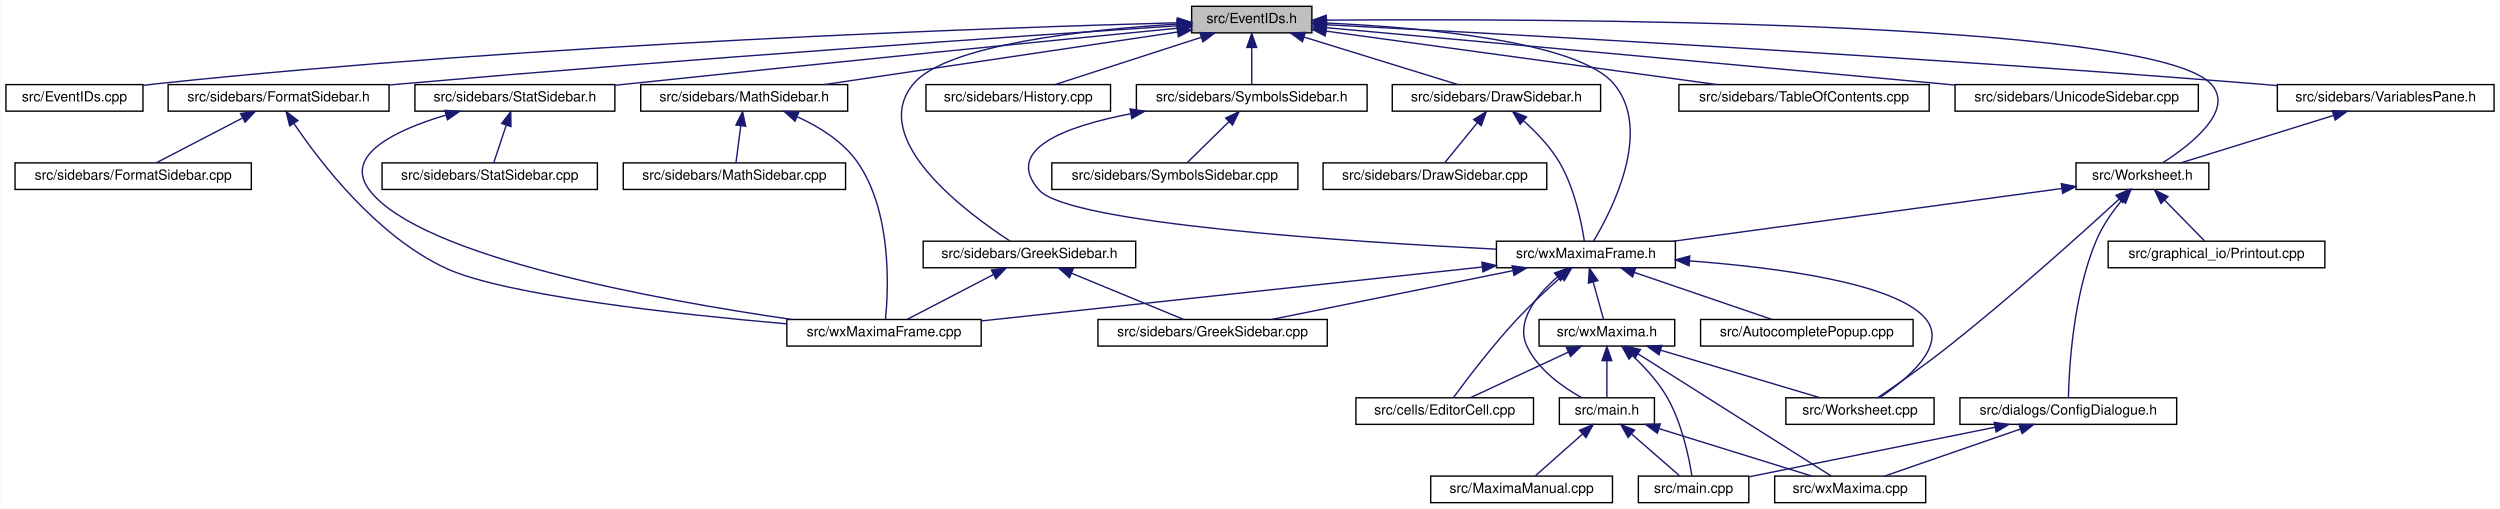
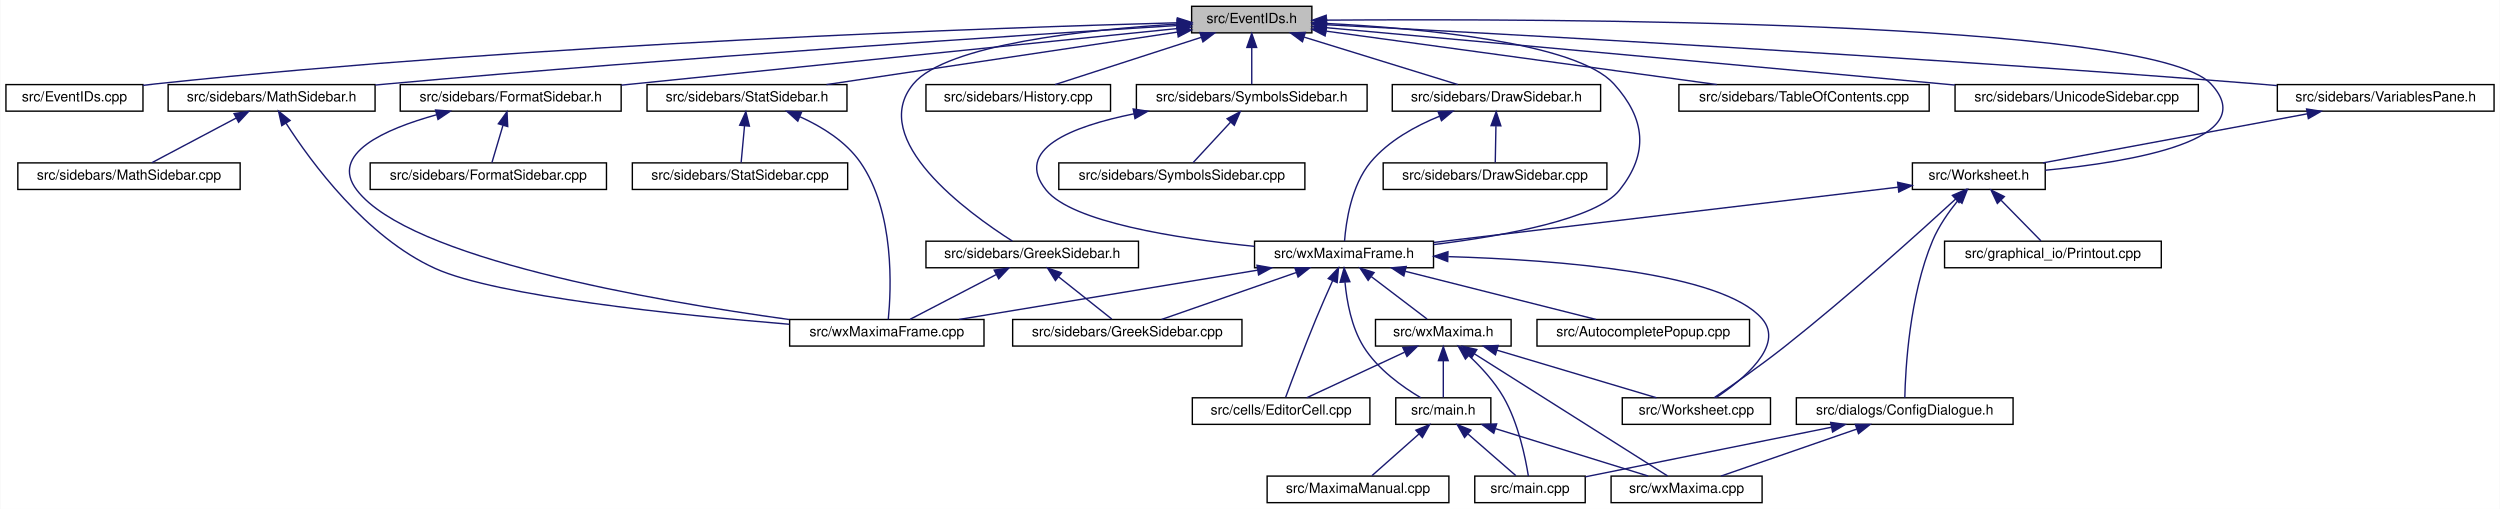
<svg xmlns="http://www.w3.org/2000/svg" xmlns:xlink="http://www.w3.org/1999/xlink" width="1788pt" height="364pt" viewBox="0.00 0.00 1787.50 364.00">
  <g id="graph0" class="graph" transform="scale(1 1) rotate(0) translate(4 360)">
    <polygon fill="white" stroke="transparent" points="-4,4 -4,-360 1783.5,-360 1783.5,4 -4,4" />
    <g id="node1" class="node">
      <g id="a_node1">
        <a xlink:title="This file declares the class EventIDs that contains unique IDs for many events wxMaxima needs.">
          <polygon fill="#bfbfbf" stroke="black" points="848,-336.5 848,-355.5 934,-355.5 934,-336.5 848,-336.5" />
          <text text-anchor="middle" x="891" y="-343.5" font-family="Helvetica,sans-Serif" font-size="10.00">src/EventIDs.h</text>
        </a>
      </g>
    </g>
    <g id="node2" class="node">
      <g id="a_node2">
        <a xlink:href="EventIDs_8cpp.html" target="_top" xlink:title="This file defines the class EventIDs that contains unique IDs for many events wxMaxima needs.">
          <polygon fill="white" stroke="black" points="0,-280.5 0,-299.5 98,-299.5 98,-280.5 0,-280.5" />
          <text text-anchor="middle" x="49" y="-287.5" font-family="Helvetica,sans-Serif" font-size="10.00">src/EventIDs.cpp</text>
        </a>
      </g>
    </g>
    <g id="edge1" class="edge">
      <path fill="none" stroke="midnightblue" d="M837.75,-343.72C710.9,-340.28 380.96,-329.05 107,-300 104.06,-299.69 101.04,-299.33 98,-298.94" />
      <polygon fill="midnightblue" stroke="midnightblue" points="837.87,-347.22 847.96,-343.99 838.06,-340.22 837.87,-347.22" />
    </g>
    <g id="node3" class="node">
      <g id="a_node3">
-         <a xlink:href="FormatSidebar_8h.html" target="_top" xlink:title="This file declares the class StatSidebar, that provides some statistics buttons.">
-           <polygon fill="white" stroke="black" points="116,-280.5 116,-299.5 274,-299.5 274,-280.5 116,-280.5" />
-           <text text-anchor="middle" x="195" y="-287.5" font-family="Helvetica,sans-Serif" font-size="10.00">src/sidebars/FormatSidebar.h</text>
-         </a>
-       </g>
-     </g>
-     <g id="edge2" class="edge">
-       <path fill="none" stroke="midnightblue" d="M837.74,-341.56C731.94,-334.62 487.84,-318.05 283,-300 280.09,-299.74 277.13,-299.48 274.14,-299.2" />
-       <polygon fill="midnightblue" stroke="midnightblue" points="837.63,-345.06 847.84,-342.22 838.09,-338.08 837.63,-345.06" />
-     </g>
-     <g id="node6" class="node">
-       <g id="a_node6">
        <a xlink:href="DrawSidebar_8h.html" target="_top" xlink:title="This file declares the class StatSidebar, that provides some statistics buttons.">
          <polygon fill="white" stroke="black" points="991.5,-280.5 991.5,-299.5 1140.5,-299.5 1140.5,-280.5 991.5,-280.5" />
          <text text-anchor="middle" x="1066" y="-287.5" font-family="Helvetica,sans-Serif" font-size="10.00">src/sidebars/DrawSidebar.h</text>
        </a>
      </g>
    </g>
-     <g id="edge5" class="edge">
+     <g id="edge2" class="edge">
      <path fill="none" stroke="midnightblue" d="M928.47,-333.44C961.47,-323.26 1008.76,-308.66 1038.4,-299.52" />
      <polygon fill="midnightblue" stroke="midnightblue" points="927.25,-330.15 918.73,-336.44 929.32,-336.84 927.25,-330.15" />
    </g>
-     <g id="node8" class="node">
-       <g id="a_node8">
+     <g id="node5" class="node">
+       <g id="a_node5">
        <a xlink:href="wxMaximaFrame_8h.html" target="_top" xlink:title="This file declares the class wxMaximaFrame.">
-           <polygon fill="white" stroke="black" points="1066,-168.5 1066,-187.5 1194,-187.5 1194,-168.5 1066,-168.5" />
-           <text text-anchor="middle" x="1130" y="-175.5" font-family="Helvetica,sans-Serif" font-size="10.00">src/wxMaximaFrame.h</text>
+           <polygon fill="white" stroke="black" points="893,-168.5 893,-187.5 1021,-187.5 1021,-168.5 893,-168.5" />
+           <text text-anchor="middle" x="957" y="-175.5" font-family="Helvetica,sans-Serif" font-size="10.00">src/wxMaximaFrame.h</text>
        </a>
      </g>
    </g>
    <g id="edge47" class="edge">
-       <path fill="none" stroke="midnightblue" d="M944.36,-343.53C1012.38,-340.4 1124.26,-330.6 1150,-300 1178.1,-266.6 1148.37,-209.1 1135.41,-187.52" />
-       <polygon fill="midnightblue" stroke="midnightblue" points="944.09,-340.04 934.25,-343.96 944.39,-347.03 944.09,-340.04" />
+       <path fill="none" stroke="midnightblue" d="M944.32,-343.23C1012,-339.78 1123.22,-329.63 1150,-300 1172.68,-274.91 1175.09,-250.45 1154,-224 1137.51,-203.32 1072.13,-191.39 1021.16,-185.08" />
+       <polygon fill="midnightblue" stroke="midnightblue" points="944.08,-339.74 934.26,-343.71 944.41,-346.73 944.08,-339.74" />
+     </g>
+     <g id="node16" class="node">
+       <g id="a_node16">
+         <a xlink:href="FormatSidebar_8h.html" target="_top" xlink:title="This file declares the class StatSidebar, that provides some statistics buttons.">
+           <polygon fill="white" stroke="black" points="282,-280.5 282,-299.5 440,-299.5 440,-280.5 282,-280.5" />
+           <text text-anchor="middle" x="361" y="-287.5" font-family="Helvetica,sans-Serif" font-size="10.00">src/sidebars/FormatSidebar.h</text>
+         </a>
+       </g>
+     </g>
+     <g id="edge20" class="edge">
+       <path fill="none" stroke="midnightblue" d="M837.76,-339.59C754.72,-331.14 589.33,-314.32 449,-300 446.1,-299.7 443.14,-299.4 440.15,-299.1" />
+       <polygon fill="midnightblue" stroke="midnightblue" points="837.41,-343.07 847.71,-340.6 838.12,-336.11 837.41,-343.07" />
    </g>
    <g id="node18" class="node">
      <g id="a_node18">
        <a xlink:href="GreekSidebar_8h.html" target="_top" xlink:title="This file declares the class wxMaximaFrame.">
-           <polygon fill="white" stroke="black" points="656,-168.5 656,-187.5 808,-187.5 808,-168.5 656,-168.5" />
-           <text text-anchor="middle" x="732" y="-175.5" font-family="Helvetica,sans-Serif" font-size="10.00">src/sidebars/GreekSidebar.h</text>
+           <polygon fill="white" stroke="black" points="658,-168.5 658,-187.5 810,-187.5 810,-168.5 658,-168.5" />
+           <text text-anchor="middle" x="734" y="-175.5" font-family="Helvetica,sans-Serif" font-size="10.00">src/sidebars/GreekSidebar.h</text>
        </a>
      </g>
    </g>
    <g id="edge23" class="edge">
-       <path fill="none" stroke="midnightblue" d="M837.44,-342.77C773.58,-338.85 672.48,-328.25 649,-300 616.11,-260.43 686.8,-207.97 718.09,-187.6" />
+       <path fill="none" stroke="midnightblue" d="M837.44,-342.77C773.58,-338.85 672.48,-328.25 649,-300 615.85,-260.12 687.94,-207.84 719.82,-187.56" />
      <polygon fill="midnightblue" stroke="midnightblue" points="837.56,-346.28 847.74,-343.36 837.96,-339.29 837.56,-346.28" />
    </g>
    <g id="node19" class="node">
      <g id="a_node19">
        <a xlink:href="History_8cpp.html" target="_top" xlink:title="This file defines the class History.">
          <polygon fill="white" stroke="black" points="658,-280.5 658,-299.5 790,-299.5 790,-280.5 658,-280.5" />
          <text text-anchor="middle" x="724" y="-287.5" font-family="Helvetica,sans-Serif" font-size="10.00">src/sidebars/History.cpp</text>
        </a>
      </g>
    </g>
    <g id="edge26" class="edge">
      <path fill="none" stroke="midnightblue" d="M854.83,-333.3C823.36,-323.13 778.51,-308.62 750.34,-299.52" />
      <polygon fill="midnightblue" stroke="midnightblue" points="853.95,-336.7 864.54,-336.44 856.1,-330.04 853.95,-336.7" />
    </g>
    <g id="node20" class="node">
      <g id="a_node20">
-         <a xlink:href="StatSidebar_8h.html" target="_top" xlink:title="This file declares the class StatSidebar, that provides some statistics buttons.">
-           <polygon fill="white" stroke="black" points="292.5,-280.5 292.5,-299.5 435.5,-299.5 435.5,-280.5 292.5,-280.5" />
-           <text text-anchor="middle" x="364" y="-287.5" font-family="Helvetica,sans-Serif" font-size="10.00">src/sidebars/StatSidebar.h</text>
+         <a xlink:href="MathSidebar_8h.html" target="_top" xlink:title="This file declares the class wxMaximaFrame.">
+           <polygon fill="white" stroke="black" points="116,-280.5 116,-299.5 264,-299.5 264,-280.5 116,-280.5" />
+           <text text-anchor="middle" x="190" y="-287.5" font-family="Helvetica,sans-Serif" font-size="10.00">src/sidebars/MathSidebar.h</text>
        </a>
      </g>
    </g>
    <g id="edge27" class="edge">
-       <path fill="none" stroke="midnightblue" d="M837.92,-339.82C754.32,-331.62 586.9,-315.04 445,-300 441.9,-299.67 438.74,-299.33 435.55,-298.99" />
-       <polygon fill="midnightblue" stroke="midnightblue" points="837.64,-343.31 847.93,-340.8 838.32,-336.34 837.64,-343.31" />
+       <path fill="none" stroke="midnightblue" d="M837.65,-341.75C730.53,-335.09 481.66,-318.9 273,-300 270.11,-299.74 267.17,-299.46 264.2,-299.18" />
+       <polygon fill="midnightblue" stroke="midnightblue" points="837.68,-345.26 847.88,-342.39 838.11,-338.27 837.68,-345.26" />
    </g>
    <g id="node22" class="node">
      <g id="a_node22">
-         <a xlink:href="MathSidebar_8h.html" target="_top" xlink:title="This file declares the class wxMaximaFrame.">
-           <polygon fill="white" stroke="black" points="454,-280.5 454,-299.5 602,-299.5 602,-280.5 454,-280.5" />
-           <text text-anchor="middle" x="528" y="-287.5" font-family="Helvetica,sans-Serif" font-size="10.00">src/sidebars/MathSidebar.h</text>
+         <a xlink:href="StatSidebar_8h.html" target="_top" xlink:title="This file declares the class StatSidebar, that provides some statistics buttons.">
+           <polygon fill="white" stroke="black" points="458.5,-280.5 458.5,-299.5 601.5,-299.5 601.5,-280.5 458.5,-280.5" />
+           <text text-anchor="middle" x="530" y="-287.5" font-family="Helvetica,sans-Serif" font-size="10.00">src/sidebars/StatSidebar.h</text>
        </a>
      </g>
    </g>
    <g id="edge30" class="edge">
-       <path fill="none" stroke="midnightblue" d="M837.95,-337.11C770.56,-327.08 654.7,-309.85 585.33,-299.53" />
-       <polygon fill="midnightblue" stroke="midnightblue" points="837.53,-340.58 847.93,-338.59 838.56,-333.66 837.53,-340.58" />
+       <path fill="none" stroke="midnightblue" d="M837.87,-337.05C770.75,-327.01 655.73,-309.81 586.89,-299.51" />
+       <polygon fill="midnightblue" stroke="midnightblue" points="837.41,-340.52 847.81,-338.54 838.44,-333.6 837.41,-340.52" />
    </g>
    <g id="node24" class="node">
      <g id="a_node24">
        <a xlink:href="SymbolsSidebar_8h.html" target="_top" xlink:title="This file declares the class wxMaximaFrame.">
          <polygon fill="white" stroke="black" points="808.5,-280.5 808.5,-299.5 973.5,-299.5 973.5,-280.5 808.5,-280.5" />
          <text text-anchor="middle" x="891" y="-287.5" font-family="Helvetica,sans-Serif" font-size="10.00">src/sidebars/SymbolsSidebar.h</text>
        </a>
      </g>
    </g>
    <g id="edge33" class="edge">
      <path fill="none" stroke="midnightblue" d="M891,-325.8C891,-316.91 891,-306.78 891,-299.75" />
      <polygon fill="midnightblue" stroke="midnightblue" points="887.5,-326.08 891,-336.08 894.5,-326.08 887.5,-326.08" />
    </g>
    <g id="node26" class="node">
      <g id="a_node26">
        <a xlink:href="TableOfContents_8cpp.html" target="_top" xlink:title="This file defines the class Structure.">
          <polygon fill="white" stroke="black" points="1196.5,-280.5 1196.5,-299.5 1375.5,-299.5 1375.5,-280.5 1196.5,-280.5" />
          <text text-anchor="middle" x="1286" y="-287.5" font-family="Helvetica,sans-Serif" font-size="10.00">src/sidebars/TableOfContents.cpp</text>
        </a>
      </g>
    </g>
    <g id="edge36" class="edge">
      <path fill="none" stroke="midnightblue" d="M944.31,-337.71C1016.89,-327.79 1146.58,-310.06 1223.61,-299.53" />
      <polygon fill="midnightblue" stroke="midnightblue" points="943.46,-334.3 934.02,-339.12 944.41,-341.23 943.46,-334.3" />
    </g>
    <g id="node27" class="node">
      <g id="a_node27">
        <a xlink:href="UnicodeSidebar_8cpp.html" target="_top" xlink:title="This file defines the class UnicodeSidebar.">
          <polygon fill="white" stroke="black" points="1394,-280.5 1394,-299.5 1568,-299.5 1568,-280.5 1394,-280.5" />
          <text text-anchor="middle" x="1481" y="-287.5" font-family="Helvetica,sans-Serif" font-size="10.00">src/sidebars/UnicodeSidebar.cpp</text>
        </a>
      </g>
    </g>
    <g id="edge37" class="edge">
      <path fill="none" stroke="midnightblue" d="M944.31,-340.19C1034.88,-332.01 1224.61,-314.82 1385,-300 1387.92,-299.73 1390.88,-299.46 1393.88,-299.18" />
      <polygon fill="midnightblue" stroke="midnightblue" points="943.93,-336.71 934.29,-341.1 944.56,-343.68 943.93,-336.71" />
    </g>
    <g id="node28" class="node">
      <g id="a_node28">
        <a xlink:href="VariablesPane_8h.html" target="_top" xlink:title="The file that contains the &quot;variables&quot; sidepane.">
          <polygon fill="white" stroke="black" points="1624.5,-280.5 1624.5,-299.5 1779.5,-299.5 1779.5,-280.5 1624.5,-280.5" />
          <text text-anchor="middle" x="1702" y="-287.5" font-family="Helvetica,sans-Serif" font-size="10.00">src/sidebars/VariablesPane.h</text>
        </a>
      </g>
    </g>
    <g id="edge38" class="edge">
      <path fill="none" stroke="midnightblue" d="M944.74,-342.28C1064.35,-336.09 1361.61,-319.92 1610,-300 1614.64,-299.63 1619.41,-299.22 1624.22,-298.8" />
      <polygon fill="midnightblue" stroke="midnightblue" points="944.2,-338.8 934.4,-342.81 944.56,-345.79 944.2,-338.8" />
    </g>
    <g id="node29" class="node">
      <g id="a_node29">
        <a xlink:href="Worksheet_8h.html" target="_top" xlink:title="This file defines the class Worksheet.">
-           <polygon fill="white" stroke="black" points="1480.5,-224.5 1480.5,-243.5 1575.5,-243.5 1575.5,-224.5 1480.5,-224.5" />
-           <text text-anchor="middle" x="1528" y="-231.5" font-family="Helvetica,sans-Serif" font-size="10.00">src/Worksheet.h</text>
+           <polygon fill="white" stroke="black" points="1363.5,-224.5 1363.5,-243.5 1458.5,-243.5 1458.5,-224.5 1363.5,-224.5" />
+           <text text-anchor="middle" x="1411" y="-231.5" font-family="Helvetica,sans-Serif" font-size="10.00">src/Worksheet.h</text>
        </a>
      </g>
    </g>
    <g id="edge46" class="edge">
-       <path fill="none" stroke="midnightblue" d="M944.42,-345.59C1098.27,-346.72 1534.08,-345.83 1577,-300 1594.49,-281.33 1562.75,-256.57 1542.66,-243.66" />
+       <path fill="none" stroke="midnightblue" d="M944.42,-345.59C1098.27,-346.72 1534.08,-345.83 1577,-300 1614.61,-259.85 1519.96,-244.12 1458.59,-238.25" />
      <polygon fill="midnightblue" stroke="midnightblue" points="944.3,-342.09 934.27,-345.51 944.25,-349.09 944.3,-342.09" />
    </g>
    <g id="node4" class="node">
      <g id="a_node4">
-         <a xlink:href="FormatSidebar_8cpp.html" target="_top" xlink:title="This file defines the class FormatSidebar.">
-           <polygon fill="white" stroke="black" points="6.5,-224.5 6.5,-243.5 175.5,-243.5 175.5,-224.5 6.5,-224.5" />
-           <text text-anchor="middle" x="91" y="-231.5" font-family="Helvetica,sans-Serif" font-size="10.00">src/sidebars/FormatSidebar.cpp</text>
+         <a xlink:href="DrawSidebar_8cpp.html" target="_top" xlink:title="This file defines the class StatSidebar.">
+           <polygon fill="white" stroke="black" points="985,-224.5 985,-243.5 1145,-243.5 1145,-224.5 985,-224.5" />
+           <text text-anchor="middle" x="1065" y="-231.5" font-family="Helvetica,sans-Serif" font-size="10.00">src/sidebars/DrawSidebar.cpp</text>
        </a>
      </g>
    </g>
    <g id="edge3" class="edge">
-       <path fill="none" stroke="midnightblue" d="M169.17,-275.59C149.94,-265.61 124.26,-252.27 107.67,-243.65" />
-       <polygon fill="midnightblue" stroke="midnightblue" points="167.8,-278.82 178.29,-280.32 171.03,-272.61 167.8,-278.82" />
-     </g>
-     <g id="node5" class="node">
-       <g id="a_node5">
-         <a xlink:href="wxMaximaFrame_8cpp.html" target="_top" xlink:title="This file defines the class wxMaximaFrame.">
-           <polygon fill="white" stroke="black" points="558.5,-112.5 558.5,-131.5 697.5,-131.5 697.5,-112.5 558.5,-112.5" />
-           <text text-anchor="middle" x="628" y="-119.5" font-family="Helvetica,sans-Serif" font-size="10.00">src/wxMaximaFrame.cpp</text>
-         </a>
-       </g>
+       <path fill="none" stroke="midnightblue" d="M1065.64,-269.8C1065.48,-260.91 1065.29,-250.78 1065.16,-243.75" />
+       <polygon fill="midnightblue" stroke="midnightblue" points="1062.15,-270.15 1065.83,-280.08 1069.15,-270.02 1062.15,-270.15" />
    </g>
    <g id="edge4" class="edge">
-       <path fill="none" stroke="midnightblue" d="M206.04,-271.59C224.67,-243.96 265.22,-190.88 315,-168 357.09,-148.66 479.69,-135.26 558.38,-128.38" />
-       <polygon fill="midnightblue" stroke="midnightblue" points="202.95,-269.93 200.39,-280.21 208.8,-273.77 202.95,-269.93" />
+       <path fill="none" stroke="midnightblue" d="M1025.39,-276.92C1007.98,-269.86 988.75,-259.27 976,-244 962.13,-227.4 958.38,-201.08 957.37,-187.59" />
+       <polygon fill="midnightblue" stroke="midnightblue" points="1024.23,-280.22 1034.82,-280.48 1026.7,-273.67 1024.23,-280.22" />
+     </g>
+     <g id="node6" class="node">
+       <g id="a_node6">
+         <a xlink:href="AutocompletePopup_8cpp.html" target="_top" xlink:title="This file defines the class AutocompletePopup.">
+           <polygon fill="white" stroke="black" points="1095,-112.5 1095,-131.5 1247,-131.5 1247,-112.5 1095,-112.5" />
+           <text text-anchor="middle" x="1171" y="-119.5" font-family="Helvetica,sans-Serif" font-size="10.00">src/AutocompletePopup.cpp</text>
+         </a>
+       </g>
+     </g>
+     <g id="edge5" class="edge">
+       <path fill="none" stroke="midnightblue" d="M1000.76,-165.96C1041.17,-155.76 1100.37,-140.82 1137.25,-131.52" />
+       <polygon fill="midnightblue" stroke="midnightblue" points="999.75,-162.6 990.91,-168.44 1001.46,-169.39 999.75,-162.6" />
    </g>
    <g id="node7" class="node">
      <g id="a_node7">
-         <a xlink:href="DrawSidebar_8cpp.html" target="_top" xlink:title="This file defines the class StatSidebar.">
-           <polygon fill="white" stroke="black" points="942,-224.5 942,-243.5 1102,-243.5 1102,-224.5 942,-224.5" />
-           <text text-anchor="middle" x="1022" y="-231.5" font-family="Helvetica,sans-Serif" font-size="10.00">src/sidebars/DrawSidebar.cpp</text>
+         <a xlink:href="EditorCell_8cpp.html" target="_top" xlink:title="This file defines the class EditorCell.">
+           <polygon fill="white" stroke="black" points="848.5,-56.5 848.5,-75.5 975.5,-75.5 975.5,-56.5 848.5,-56.5" />
+           <text text-anchor="middle" x="912" y="-63.5" font-family="Helvetica,sans-Serif" font-size="10.00">src/cells/EditorCell.cpp</text>
        </a>
      </g>
    </g>
    <g id="edge6" class="edge">
-       <path fill="none" stroke="midnightblue" d="M1052.27,-272.14C1044.6,-262.74 1035.37,-251.4 1029.13,-243.75" />
-       <polygon fill="midnightblue" stroke="midnightblue" points="1049.7,-274.54 1058.73,-280.08 1055.13,-270.12 1049.7,-274.54" />
+       <path fill="none" stroke="midnightblue" d="M948.8,-159.11C945.1,-150.9 940.73,-141 937,-132 928.76,-112.12 919.89,-88.46 915.25,-75.89" />
+       <polygon fill="midnightblue" stroke="midnightblue" points="945.71,-160.77 953.03,-168.43 952.08,-157.88 945.71,-160.77" />
+     </g>
+     <g id="node8" class="node">
+       <g id="a_node8">
+         <a xlink:href="main_8h.html" target="_top" xlink:title="This file declares the class wxMaxima that contains most of the program's logic.">
+           <polygon fill="white" stroke="black" points="994,-56.5 994,-75.5 1062,-75.5 1062,-56.5 994,-56.5" />
+           <text text-anchor="middle" x="1028" y="-63.5" font-family="Helvetica,sans-Serif" font-size="10.00">src/main.h</text>
+         </a>
+       </g>
    </g>
    <g id="edge7" class="edge">
-       <path fill="none" stroke="midnightblue" d="M1085.36,-273.63C1094.29,-265.64 1104.36,-255.21 1111,-244 1121.91,-225.59 1126.91,-200.5 1128.89,-187.54" />
-       <polygon fill="midnightblue" stroke="midnightblue" points="1082.95,-271.08 1077.61,-280.23 1087.49,-276.41 1082.95,-271.08" />
-     </g>
-     <g id="edge22" class="edge">
-       <path fill="none" stroke="midnightblue" d="M1055.94,-169.03C959.47,-158.66 792.04,-140.65 697.75,-130.5" />
-       <polygon fill="midnightblue" stroke="midnightblue" points="1055.59,-172.52 1065.91,-170.11 1056.34,-165.56 1055.59,-172.52" />
+       <path fill="none" stroke="midnightblue" d="M957.69,-158.14C958.96,-144.44 962.32,-125.93 971,-112 981,-95.95 998.85,-83.26 1011.92,-75.5" />
+       <polygon fill="midnightblue" stroke="midnightblue" points="954.19,-158.11 957.05,-168.32 961.17,-158.56 954.19,-158.11" />
+     </g>
+     <g id="node12" class="node">
+       <g id="a_node12">
+         <a xlink:href="GreekSidebar_8cpp.html" target="_top" xlink:title="This file defines the class GreekSidebar.">
+           <polygon fill="white" stroke="black" points="720,-112.5 720,-131.5 884,-131.5 884,-112.5 720,-112.5" />
+           <text text-anchor="middle" x="802" y="-119.5" font-family="Helvetica,sans-Serif" font-size="10.00">src/sidebars/GreekSidebar.cpp</text>
+         </a>
+       </g>
+     </g>
+     <g id="edge11" class="edge">
+       <path fill="none" stroke="midnightblue" d="M922.67,-165.04C893.5,-154.88 852.36,-140.55 826.45,-131.52" />
+       <polygon fill="midnightblue" stroke="midnightblue" points="921.84,-168.46 932.44,-168.44 924.15,-161.85 921.84,-168.46" />
+     </g>
+     <g id="node13" class="node">
+       <g id="a_node13">
+         <a xlink:href="wxMaxima_8h.html" target="_top" xlink:title="This file declares the class wxMaxima that contains most of the program's logic.">
+           <polygon fill="white" stroke="black" points="979.5,-112.5 979.5,-131.5 1076.5,-131.5 1076.5,-112.5 979.5,-112.5" />
+           <text text-anchor="middle" x="1028" y="-119.5" font-family="Helvetica,sans-Serif" font-size="10.00">src/wxMaxima.h</text>
+         </a>
+       </g>
+     </g>
+     <g id="edge12" class="edge">
+       <path fill="none" stroke="midnightblue" d="M976.59,-162.1C989.37,-152.38 1005.61,-140.03 1016.39,-131.83" />
+       <polygon fill="midnightblue" stroke="midnightblue" points="974.25,-159.48 968.41,-168.32 978.49,-165.06 974.25,-159.48" />
+     </g>
+     <g id="node14" class="node">
+       <g id="a_node14">
+         <a xlink:href="Worksheet_8cpp.html" target="_top" xlink:title="This file defines the class Worksheet.">
+           <polygon fill="white" stroke="black" points="1156,-56.5 1156,-75.5 1262,-75.5 1262,-56.5 1156,-56.5" />
+           <text text-anchor="middle" x="1209" y="-63.5" font-family="Helvetica,sans-Serif" font-size="10.00">src/Worksheet.cpp</text>
+         </a>
+       </g>
+     </g>
+     <g id="edge19" class="edge">
+       <path fill="none" stroke="midnightblue" d="M1031.62,-176.46C1110.57,-174.12 1227.61,-164.98 1256,-132 1272.44,-112.9 1242.14,-88.31 1222.97,-75.55" />
+       <polygon fill="midnightblue" stroke="midnightblue" points="1031.13,-172.97 1021.23,-176.74 1031.32,-179.97 1031.13,-172.97" />
+     </g>
+     <g id="node15" class="node">
+       <g id="a_node15">
+         <a xlink:href="wxMaximaFrame_8cpp.html" target="_top" xlink:title="This file defines the class wxMaximaFrame.">
+           <polygon fill="white" stroke="black" points="560.5,-112.5 560.5,-131.5 699.5,-131.5 699.5,-112.5 560.5,-112.5" />
+           <text text-anchor="middle" x="630" y="-119.5" font-family="Helvetica,sans-Serif" font-size="10.00">src/wxMaximaFrame.cpp</text>
+         </a>
+       </g>
+     </g>
+     <g id="edge18" class="edge">
+       <path fill="none" stroke="midnightblue" d="M895.18,-166.79C833.39,-156.59 739.47,-141.08 681.57,-131.52" />
+       <polygon fill="midnightblue" stroke="midnightblue" points="894.75,-170.27 905.19,-168.44 895.89,-163.36 894.75,-170.27" />
    </g>
    <g id="node9" class="node">
      <g id="a_node9">
-         <a xlink:href="AutocompletePopup_8cpp.html" target="_top" xlink:title="This file defines the class AutocompletePopup.">
-           <polygon fill="white" stroke="black" points="1212,-112.5 1212,-131.5 1364,-131.5 1364,-112.5 1212,-112.5" />
-           <text text-anchor="middle" x="1288" y="-119.5" font-family="Helvetica,sans-Serif" font-size="10.00">src/AutocompletePopup.cpp</text>
+         <a xlink:href="main_8cpp.html" target="_top" xlink:title="The file that defines the starting point of the program.">
+           <polygon fill="white" stroke="black" points="1050.5,-0.5 1050.5,-19.5 1129.5,-19.5 1129.5,-0.5 1050.5,-0.5" />
+           <text text-anchor="middle" x="1090" y="-7.5" font-family="Helvetica,sans-Serif" font-size="10.00">src/main.cpp</text>
        </a>
      </g>
    </g>
    <g id="edge8" class="edge">
-       <path fill="none" stroke="midnightblue" d="M1164.61,-165.17C1194.36,-155 1236.55,-140.59 1263.08,-131.52" />
-       <polygon fill="midnightblue" stroke="midnightblue" points="1163.37,-161.9 1155.04,-168.44 1165.63,-168.52 1163.37,-161.9" />
+       <path fill="none" stroke="midnightblue" d="M1045.75,-49.54C1056.81,-39.91 1070.63,-27.87 1079.86,-19.83" />
+       <polygon fill="midnightblue" stroke="midnightblue" points="1043.2,-47.12 1037.96,-56.32 1047.8,-52.4 1043.2,-47.12" />
    </g>
    <g id="node10" class="node">
      <g id="a_node10">
-         <a xlink:href="EditorCell_8cpp.html" target="_top" xlink:title="This file defines the class EditorCell.">
-           <polygon fill="white" stroke="black" points="965.5,-56.5 965.5,-75.5 1092.5,-75.5 1092.5,-56.5 965.5,-56.5" />
-           <text text-anchor="middle" x="1029" y="-63.5" font-family="Helvetica,sans-Serif" font-size="10.00">src/cells/EditorCell.cpp</text>
+         <a xlink:href="MaximaManual_8cpp.html" target="_top" xlink:title="This file defines the class MaximaManual.">
+           <polygon fill="white" stroke="black" points="902,-0.5 902,-19.5 1032,-19.5 1032,-0.5 902,-0.5" />
+           <text text-anchor="middle" x="967" y="-7.5" font-family="Helvetica,sans-Serif" font-size="10.00">src/MaximaManual.cpp</text>
        </a>
      </g>
    </g>
    <g id="edge9" class="edge">
-       <path fill="none" stroke="midnightblue" d="M1112.09,-161.74C1102.53,-153.31 1090.76,-142.45 1081,-132 1063.24,-112.99 1044.75,-88.58 1035.33,-75.76" />
-       <polygon fill="midnightblue" stroke="midnightblue" points="1109.97,-164.54 1119.82,-168.46 1114.57,-159.26 1109.97,-164.54" />
+       <path fill="none" stroke="midnightblue" d="M1010.53,-49.54C999.66,-39.91 986.06,-27.87 976.98,-19.83" />
+       <polygon fill="midnightblue" stroke="midnightblue" points="1008.39,-52.32 1018.2,-56.32 1013.03,-47.07 1008.39,-52.32" />
    </g>
    <g id="node11" class="node">
      <g id="a_node11">
-         <a xlink:href="main_8h.html" target="_top" xlink:title="This file declares the class wxMaxima that contains most of the program's logic.">
-           <polygon fill="white" stroke="black" points="1111,-56.5 1111,-75.5 1179,-75.5 1179,-56.5 1111,-56.5" />
-           <text text-anchor="middle" x="1145" y="-63.5" font-family="Helvetica,sans-Serif" font-size="10.00">src/main.h</text>
+         <a xlink:href="wxMaxima_8cpp.html" target="_top" xlink:title="This file defines the contents of the class wxMaxima that contains most of the program's logic.">
+           <polygon fill="white" stroke="black" points="1148,-0.5 1148,-19.5 1256,-19.5 1256,-0.5 1148,-0.5" />
+           <text text-anchor="middle" x="1202" y="-7.5" font-family="Helvetica,sans-Serif" font-size="10.00">src/wxMaxima.cpp</text>
        </a>
      </g>
    </g>
    <g id="edge10" class="edge">
-       <path fill="none" stroke="midnightblue" d="M1109.65,-161.96C1095,-149.17 1079.25,-130.06 1088,-112 1096.03,-95.43 1113.44,-83.13 1126.92,-75.61" />
-       <polygon fill="midnightblue" stroke="midnightblue" points="1107.54,-164.76 1117.51,-168.36 1111.97,-159.33 1107.54,-164.76" />
-     </g>
-     <g id="node15" class="node">
-       <g id="a_node15">
-         <a xlink:href="GreekSidebar_8cpp.html" target="_top" xlink:title="This file defines the class GreekSidebar.">
-           <polygon fill="white" stroke="black" points="781,-112.5 781,-131.5 945,-131.5 945,-112.5 781,-112.5" />
-           <text text-anchor="middle" x="863" y="-119.5" font-family="Helvetica,sans-Serif" font-size="10.00">src/sidebars/GreekSidebar.cpp</text>
-         </a>
-       </g>
+       <path fill="none" stroke="midnightblue" d="M1065.26,-53.44C1098.07,-43.26 1145.08,-28.66 1174.56,-19.52" />
+       <polygon fill="midnightblue" stroke="midnightblue" points="1064.08,-50.14 1055.57,-56.44 1066.16,-56.82 1064.08,-50.14" />
+     </g>
+     <g id="edge13" class="edge">
+       <path fill="none" stroke="midnightblue" d="M1000.28,-108.1C978.61,-98.01 949.1,-84.27 930.29,-75.52" />
+       <polygon fill="midnightblue" stroke="midnightblue" points="999.08,-111.4 1009.62,-112.44 1002.03,-105.05 999.08,-111.4" />
    </g>
    <g id="edge14" class="edge">
-       <path fill="none" stroke="midnightblue" d="M1077.64,-166.41C1027.18,-156.2 951.8,-140.96 905.11,-131.52" />
-       <polygon fill="midnightblue" stroke="midnightblue" points="1077.2,-169.89 1087.69,-168.44 1078.59,-163.03 1077.2,-169.89" />
-     </g>
-     <g id="node16" class="node">
-       <g id="a_node16">
-         <a xlink:href="wxMaxima_8h.html" target="_top" xlink:title="This file declares the class wxMaxima that contains most of the program's logic.">
-           <polygon fill="white" stroke="black" points="1096.5,-112.5 1096.5,-131.5 1193.5,-131.5 1193.5,-112.5 1096.5,-112.5" />
-           <text text-anchor="middle" x="1145" y="-119.5" font-family="Helvetica,sans-Serif" font-size="10.00">src/wxMaxima.h</text>
-         </a>
-       </g>
+       <path fill="none" stroke="midnightblue" d="M1028,-101.8C1028,-92.91 1028,-82.78 1028,-75.75" />
+       <polygon fill="midnightblue" stroke="midnightblue" points="1024.5,-102.08 1028,-112.08 1031.5,-102.08 1024.5,-102.08" />
    </g>
    <g id="edge15" class="edge">
-       <path fill="none" stroke="midnightblue" d="M1135.17,-158.4C1137.68,-149.36 1140.57,-138.94 1142.57,-131.75" />
-       <polygon fill="midnightblue" stroke="midnightblue" points="1131.78,-157.51 1132.48,-168.08 1138.53,-159.38 1131.78,-157.51" />
+       <path fill="none" stroke="midnightblue" d="M1046.41,-105.54C1054.96,-97.51 1064.61,-87.06 1071,-76 1081.7,-57.47 1086.79,-32.43 1088.84,-19.51" />
+       <polygon fill="midnightblue" stroke="midnightblue" points="1043.81,-103.17 1038.7,-112.45 1048.48,-108.38 1043.81,-103.17" />
+     </g>
+     <g id="edge17" class="edge">
+       <path fill="none" stroke="midnightblue" d="M1050.13,-107.01C1086.66,-83.92 1158.48,-38.51 1188.41,-19.59" />
+       <polygon fill="midnightblue" stroke="midnightblue" points="1048.24,-104.07 1041.65,-112.37 1051.98,-109.98 1048.24,-104.07" />
+     </g>
+     <g id="edge16" class="edge">
+       <path fill="none" stroke="midnightblue" d="M1066.32,-109.57C1100.46,-99.38 1149.66,-84.7 1180.45,-75.52" />
+       <polygon fill="midnightblue" stroke="midnightblue" points="1065.26,-106.23 1056.68,-112.44 1067.26,-112.94 1065.26,-106.23" />
+     </g>
+     <g id="edge22" class="edge">
+       <path fill="none" stroke="midnightblue" d="M307.95,-277.91C270.78,-267.64 231.02,-250 251,-224 288.45,-175.27 461.5,-145.05 560.32,-131.46" />
+       <polygon fill="midnightblue" stroke="midnightblue" points="307.25,-281.35 317.81,-280.49 309.02,-274.57 307.25,-281.35" />
    </g>
    <g id="node17" class="node">
      <g id="a_node17">
-         <a xlink:href="Worksheet_8cpp.html" target="_top" xlink:title="This file defines the class Worksheet.">
-           <polygon fill="white" stroke="black" points="1273,-56.5 1273,-75.5 1379,-75.5 1379,-56.5 1273,-56.5" />
-           <text text-anchor="middle" x="1326" y="-63.5" font-family="Helvetica,sans-Serif" font-size="10.00">src/Worksheet.cpp</text>
+         <a xlink:href="FormatSidebar_8cpp.html" target="_top" xlink:title="This file defines the class FormatSidebar.">
+           <polygon fill="white" stroke="black" points="260.5,-224.5 260.5,-243.5 429.5,-243.5 429.5,-224.5 260.5,-224.5" />
+           <text text-anchor="middle" x="345" y="-231.5" font-family="Helvetica,sans-Serif" font-size="10.00">src/sidebars/FormatSidebar.cpp</text>
        </a>
      </g>
    </g>
    <g id="edge21" class="edge">
-       <path fill="none" stroke="midnightblue" d="M1204.04,-173.42C1267.44,-168.63 1351.77,-157.52 1373,-132 1389.03,-112.73 1359.28,-88.42 1340.21,-75.69" />
-       <polygon fill="midnightblue" stroke="midnightblue" points="1203.78,-169.93 1194.05,-174.14 1204.28,-176.92 1203.78,-169.93" />
-     </g>
-     <g id="node12" class="node">
-       <g id="a_node12">
-         <a xlink:href="main_8cpp.html" target="_top" xlink:title="The file that defines the starting point of the program.">
-           <polygon fill="white" stroke="black" points="1167.5,-0.5 1167.5,-19.5 1246.5,-19.5 1246.5,-0.5 1167.5,-0.5" />
-           <text text-anchor="middle" x="1207" y="-7.5" font-family="Helvetica,sans-Serif" font-size="10.00">src/main.cpp</text>
-         </a>
-       </g>
-     </g>
-     <g id="edge11" class="edge">
-       <path fill="none" stroke="midnightblue" d="M1162.75,-49.54C1173.81,-39.91 1187.63,-27.87 1196.86,-19.83" />
-       <polygon fill="midnightblue" stroke="midnightblue" points="1160.2,-47.12 1154.96,-56.32 1164.8,-52.4 1160.2,-47.12" />
-     </g>
-     <g id="node13" class="node">
-       <g id="a_node13">
-         <a xlink:href="MaximaManual_8cpp.html" target="_top" xlink:title="This file defines the class MaximaManual.">
-           <polygon fill="white" stroke="black" points="1019,-0.5 1019,-19.5 1149,-19.5 1149,-0.5 1019,-0.5" />
-           <text text-anchor="middle" x="1084" y="-7.5" font-family="Helvetica,sans-Serif" font-size="10.00">src/MaximaManual.cpp</text>
-         </a>
-       </g>
-     </g>
-     <g id="edge12" class="edge">
-       <path fill="none" stroke="midnightblue" d="M1127.53,-49.54C1116.66,-39.91 1103.06,-27.87 1093.98,-19.83" />
-       <polygon fill="midnightblue" stroke="midnightblue" points="1125.39,-52.32 1135.2,-56.32 1130.03,-47.07 1125.39,-52.32" />
-     </g>
-     <g id="node14" class="node">
-       <g id="a_node14">
-         <a xlink:href="wxMaxima_8cpp.html" target="_top" xlink:title="This file defines the contents of the class wxMaxima that contains most of the program's logic.">
-           <polygon fill="white" stroke="black" points="1265,-0.5 1265,-19.5 1373,-19.5 1373,-0.5 1265,-0.5" />
-           <text text-anchor="middle" x="1319" y="-7.5" font-family="Helvetica,sans-Serif" font-size="10.00">src/wxMaxima.cpp</text>
-         </a>
-       </g>
-     </g>
-     <g id="edge13" class="edge">
-       <path fill="none" stroke="midnightblue" d="M1182.26,-53.44C1215.07,-43.26 1262.08,-28.66 1291.56,-19.52" />
-       <polygon fill="midnightblue" stroke="midnightblue" points="1181.08,-50.14 1172.57,-56.44 1183.16,-56.82 1181.08,-50.14" />
-     </g>
-     <g id="edge16" class="edge">
-       <path fill="none" stroke="midnightblue" d="M1117.28,-108.1C1095.61,-98.01 1066.1,-84.27 1047.29,-75.52" />
-       <polygon fill="midnightblue" stroke="midnightblue" points="1116.08,-111.4 1126.62,-112.44 1119.03,-105.05 1116.08,-111.4" />
-     </g>
-     <g id="edge17" class="edge">
-       <path fill="none" stroke="midnightblue" d="M1145,-101.8C1145,-92.91 1145,-82.78 1145,-75.75" />
-       <polygon fill="midnightblue" stroke="midnightblue" points="1141.5,-102.08 1145,-112.08 1148.5,-102.08 1141.5,-102.08" />
-     </g>
-     <g id="edge18" class="edge">
-       <path fill="none" stroke="midnightblue" d="M1163.41,-105.54C1171.96,-97.51 1181.61,-87.06 1188,-76 1198.7,-57.47 1203.79,-32.43 1205.84,-19.51" />
-       <polygon fill="midnightblue" stroke="midnightblue" points="1160.81,-103.17 1155.7,-112.45 1165.48,-108.38 1160.81,-103.17" />
-     </g>
-     <g id="edge20" class="edge">
-       <path fill="none" stroke="midnightblue" d="M1167.13,-107.01C1203.66,-83.92 1275.48,-38.51 1305.41,-19.59" />
-       <polygon fill="midnightblue" stroke="midnightblue" points="1165.24,-104.07 1158.65,-112.37 1168.98,-109.98 1165.24,-104.07" />
-     </g>
-     <g id="edge19" class="edge">
-       <path fill="none" stroke="midnightblue" d="M1183.32,-109.57C1217.46,-99.38 1266.66,-84.7 1297.45,-75.52" />
-       <polygon fill="midnightblue" stroke="midnightblue" points="1182.26,-106.23 1173.68,-112.44 1184.26,-112.94 1182.26,-106.23" />
+       <path fill="none" stroke="midnightblue" d="M355.49,-270.4C352.81,-261.36 349.72,-250.94 347.59,-243.75" />
+       <polygon fill="midnightblue" stroke="midnightblue" points="352.16,-271.49 358.36,-280.08 358.87,-269.5 352.16,-271.49" />
+     </g>
+     <g id="edge24" class="edge">
+       <path fill="none" stroke="midnightblue" d="M752.76,-162.1C765,-152.38 780.56,-140.03 790.88,-131.83" />
+       <polygon fill="midnightblue" stroke="midnightblue" points="750.58,-159.36 744.93,-168.32 754.93,-164.85 750.58,-159.36" />
    </g>
    <g id="edge25" class="edge">
-       <path fill="none" stroke="midnightblue" d="M706.17,-163.59C686.94,-153.61 661.26,-140.27 644.67,-131.65" />
-       <polygon fill="midnightblue" stroke="midnightblue" points="704.8,-166.82 715.29,-168.32 708.03,-160.61 704.8,-166.82" />
-     </g>
-     <g id="edge24" class="edge">
-       <path fill="none" stroke="midnightblue" d="M762.32,-164.5C786.88,-154.38 820.82,-140.39 842.34,-131.52" />
-       <polygon fill="midnightblue" stroke="midnightblue" points="760.67,-161.4 752.76,-168.44 763.34,-167.87 760.67,-161.4" />
+       <path fill="none" stroke="midnightblue" d="M708.17,-163.59C688.94,-153.61 663.26,-140.27 646.67,-131.65" />
+       <polygon fill="midnightblue" stroke="midnightblue" points="706.8,-166.82 717.29,-168.32 710.03,-160.61 706.8,-166.82" />
    </g>
    <g id="edge29" class="edge">
-       <path fill="none" stroke="midnightblue" d="M314.59,-277.65C279.15,-267.11 240.76,-249.23 260,-224 296.46,-176.19 466.2,-145.4 561.9,-131.54" />
-       <polygon fill="midnightblue" stroke="midnightblue" points="313.89,-281.08 324.46,-280.42 315.79,-274.35 313.89,-281.08" />
+       <path fill="none" stroke="midnightblue" d="M200.33,-271.86C218.13,-244.16 257.46,-190.41 307,-168 350.91,-148.14 479.27,-134.79 560.34,-128.08" />
+       <polygon fill="midnightblue" stroke="midnightblue" points="197.28,-270.14 194.96,-280.48 203.22,-273.84 197.28,-270.14" />
    </g>
    <g id="node21" class="node">
      <g id="a_node21">
-         <a xlink:href="StatSidebar_8cpp.html" target="_top" xlink:title="This file defines the class StatSidebar.">
-           <polygon fill="white" stroke="black" points="269,-224.5 269,-243.5 423,-243.5 423,-224.5 269,-224.5" />
-           <text text-anchor="middle" x="346" y="-231.5" font-family="Helvetica,sans-Serif" font-size="10.00">src/sidebars/StatSidebar.cpp</text>
+         <a xlink:href="MathSidebar_8cpp.html" target="_top" xlink:title="This file defines the class SymbolsSidebar.">
+           <polygon fill="white" stroke="black" points="8.5,-224.5 8.5,-243.5 167.5,-243.5 167.5,-224.5 8.5,-224.5" />
+           <text text-anchor="middle" x="88" y="-231.5" font-family="Helvetica,sans-Serif" font-size="10.00">src/sidebars/MathSidebar.cpp</text>
        </a>
      </g>
    </g>
    <g id="edge28" class="edge">
-       <path fill="none" stroke="midnightblue" d="M357.8,-270.4C354.79,-261.36 351.31,-250.94 348.92,-243.75" />
-       <polygon fill="midnightblue" stroke="midnightblue" points="354.54,-271.7 361.03,-280.08 361.19,-269.49 354.54,-271.7" />
+       <path fill="none" stroke="midnightblue" d="M164.67,-275.59C145.81,-265.61 120.62,-252.27 104.35,-243.65" />
+       <polygon fill="midnightblue" stroke="midnightblue" points="163.14,-278.74 173.61,-280.32 166.41,-272.55 163.14,-278.74" />
    </g>
    <g id="edge32" class="edge">
-       <path fill="none" stroke="midnightblue" d="M566,-276.44C581.7,-269.35 598.62,-258.85 609,-244 633.84,-208.44 631.16,-152.72 629.04,-131.55" />
-       <polygon fill="midnightblue" stroke="midnightblue" points="564.33,-273.35 556.45,-280.43 567.03,-279.81 564.33,-273.35" />
+       <path fill="none" stroke="midnightblue" d="M568,-276.44C583.7,-269.35 600.62,-258.85 611,-244 635.84,-208.44 633.16,-152.72 631.04,-131.55" />
+       <polygon fill="midnightblue" stroke="midnightblue" points="566.33,-273.35 558.45,-280.43 569.03,-279.81 566.33,-273.35" />
    </g>
    <g id="node23" class="node">
      <g id="a_node23">
-         <a xlink:href="MathSidebar_8cpp.html" target="_top" xlink:title="This file defines the class SymbolsSidebar.">
-           <polygon fill="white" stroke="black" points="441.5,-224.5 441.5,-243.5 600.5,-243.5 600.5,-224.5 441.5,-224.5" />
-           <text text-anchor="middle" x="521" y="-231.5" font-family="Helvetica,sans-Serif" font-size="10.00">src/sidebars/MathSidebar.cpp</text>
+         <a xlink:href="StatSidebar_8cpp.html" target="_top" xlink:title="This file defines the class StatSidebar.">
+           <polygon fill="white" stroke="black" points="448,-224.5 448,-243.5 602,-243.5 602,-224.5 448,-224.5" />
+           <text text-anchor="middle" x="525" y="-231.5" font-family="Helvetica,sans-Serif" font-size="10.00">src/sidebars/StatSidebar.cpp</text>
        </a>
      </g>
    </g>
    <g id="edge31" class="edge">
-       <path fill="none" stroke="midnightblue" d="M525.55,-270.1C524.39,-261.14 523.06,-250.86 522.13,-243.75" />
-       <polygon fill="midnightblue" stroke="midnightblue" points="522.09,-270.62 526.84,-280.08 529.03,-269.72 522.09,-270.62" />
+       <path fill="none" stroke="midnightblue" d="M528.25,-270.1C527.42,-261.14 526.47,-250.86 525.81,-243.75" />
+       <polygon fill="midnightblue" stroke="midnightblue" points="524.77,-270.45 529.17,-280.08 531.74,-269.8 524.77,-270.45" />
    </g>
    <g id="edge35" class="edge">
-       <path fill="none" stroke="midnightblue" d="M804.34,-278.62C757.14,-269.51 713.15,-253 739,-224 760.34,-200.06 960.69,-187.03 1066,-181.79" />
-       <polygon fill="midnightblue" stroke="midnightblue" points="803.97,-282.11 814.43,-280.46 805.22,-275.22 803.97,-282.11" />
+       <path fill="none" stroke="midnightblue" d="M806.78,-278.6C761.93,-269.53 720.42,-253.08 744,-224 762.51,-201.17 837.12,-189.47 892.85,-183.81" />
+       <polygon fill="midnightblue" stroke="midnightblue" points="806.2,-282.06 816.68,-280.48 807.51,-275.18 806.2,-282.06" />
    </g>
    <g id="node25" class="node">
      <g id="a_node25">
        <a xlink:href="SymbolsSidebar_8cpp.html" target="_top" xlink:title="This file defines the class SymbolsSidebar.">
-           <polygon fill="white" stroke="black" points="748,-224.5 748,-243.5 924,-243.5 924,-224.5 748,-224.5" />
-           <text text-anchor="middle" x="836" y="-231.5" font-family="Helvetica,sans-Serif" font-size="10.00">src/sidebars/SymbolsSidebar.cpp</text>
+           <polygon fill="white" stroke="black" points="753,-224.5 753,-243.5 929,-243.5 929,-224.5 753,-224.5" />
+           <text text-anchor="middle" x="841" y="-231.5" font-family="Helvetica,sans-Serif" font-size="10.00">src/sidebars/SymbolsSidebar.cpp</text>
        </a>
      </g>
    </g>
    <g id="edge34" class="edge">
-       <path fill="none" stroke="midnightblue" d="M874.71,-273C864.96,-263.43 852.95,-251.64 844.91,-243.75" />
-       <polygon fill="midnightblue" stroke="midnightblue" points="872.33,-275.57 881.92,-280.08 877.23,-270.58 872.33,-275.57" />
+       <path fill="none" stroke="midnightblue" d="M875.92,-272.72C867.11,-263.2 856.33,-251.56 849.1,-243.75" />
+       <polygon fill="midnightblue" stroke="midnightblue" points="873.38,-275.12 882.74,-280.08 878.52,-270.37 873.38,-275.12" />
    </g>
    <g id="edge39" class="edge">
-       <path fill="none" stroke="midnightblue" d="M1664.74,-277.44C1631.93,-267.26 1584.92,-252.66 1555.44,-243.52" />
-       <polygon fill="midnightblue" stroke="midnightblue" points="1663.84,-280.82 1674.43,-280.44 1665.92,-274.14 1663.84,-280.82" />
+       <path fill="none" stroke="midnightblue" d="M1645.96,-278.6C1590.96,-268.4 1508.1,-253.02 1456.89,-243.52" />
+       <polygon fill="midnightblue" stroke="midnightblue" points="1645.42,-282.06 1655.89,-280.44 1646.7,-275.18 1645.42,-282.06" />
+     </g>
+     <g id="edge44" class="edge">
+       <path fill="none" stroke="midnightblue" d="M1353.27,-226.13C1268.2,-216.01 1109.69,-197.16 1021.11,-186.62" />
+       <polygon fill="midnightblue" stroke="midnightblue" points="1352.93,-229.62 1363.27,-227.32 1353.76,-222.67 1352.93,-229.62" />
    </g>
    <g id="edge45" class="edge">
-       <path fill="none" stroke="midnightblue" d="M1470.33,-225.18C1396.47,-215.15 1268.93,-197.85 1192.72,-187.51" />
-       <polygon fill="midnightblue" stroke="midnightblue" points="1470.01,-228.66 1480.39,-226.54 1470.95,-221.73 1470.01,-228.66" />
-     </g>
-     <g id="edge44" class="edge">
-       <path fill="none" stroke="midnightblue" d="M1511.44,-217.66C1485.83,-194.15 1434.77,-148.13 1389,-112 1372.12,-98.67 1351.73,-84.43 1338.81,-75.62" />
-       <polygon fill="midnightblue" stroke="midnightblue" points="1509.1,-220.26 1518.83,-224.47 1513.84,-215.12 1509.1,-220.26" />
+       <path fill="none" stroke="midnightblue" d="M1394.44,-217.66C1368.83,-194.15 1317.77,-148.13 1272,-112 1255.12,-98.67 1234.73,-84.43 1221.81,-75.62" />
+       <polygon fill="midnightblue" stroke="midnightblue" points="1392.1,-220.26 1401.83,-224.47 1396.84,-215.12 1392.1,-220.26" />
    </g>
    <g id="node30" class="node">
      <g id="a_node30">
        <a xlink:href="ConfigDialogue_8h.html" target="_top" xlink:title="The configuration dialog.">
-           <polygon fill="white" stroke="black" points="1397.5,-56.5 1397.5,-75.5 1552.5,-75.5 1552.5,-56.5 1397.5,-56.5" />
-           <text text-anchor="middle" x="1475" y="-63.5" font-family="Helvetica,sans-Serif" font-size="10.00">src/dialogs/ConfigDialogue.h</text>
+           <polygon fill="white" stroke="black" points="1280.5,-56.5 1280.5,-75.5 1435.5,-75.5 1435.5,-56.5 1280.5,-56.5" />
+           <text text-anchor="middle" x="1358" y="-63.5" font-family="Helvetica,sans-Serif" font-size="10.00">src/dialogs/ConfigDialogue.h</text>
        </a>
      </g>
    </g>
    <g id="edge40" class="edge">
-       <path fill="none" stroke="midnightblue" d="M1513.1,-216.65C1506.55,-208.57 1499.36,-198.36 1495,-188 1478.32,-148.36 1475.51,-95.94 1475.07,-75.59" />
-       <polygon fill="midnightblue" stroke="midnightblue" points="1510.64,-219.15 1519.8,-224.47 1515.96,-214.6 1510.64,-219.15" />
+       <path fill="none" stroke="midnightblue" d="M1396.1,-216.65C1389.55,-208.57 1382.36,-198.36 1378,-188 1361.32,-148.36 1358.51,-95.94 1358.07,-75.59" />
+       <polygon fill="midnightblue" stroke="midnightblue" points="1393.64,-219.15 1402.8,-224.47 1398.96,-214.6 1393.64,-219.15" />
    </g>
    <g id="node31" class="node">
      <g id="a_node31">
        <a xlink:href="Printout_8cpp.html" target="_top" xlink:title="This file defines the class MathPrintOut.">
-           <polygon fill="white" stroke="black" points="1503.5,-168.5 1503.5,-187.5 1658.5,-187.5 1658.5,-168.5 1503.5,-168.5" />
-           <text text-anchor="middle" x="1581" y="-175.5" font-family="Helvetica,sans-Serif" font-size="10.00">src/graphical_io/Printout.cpp</text>
+           <polygon fill="white" stroke="black" points="1386.5,-168.5 1386.5,-187.5 1541.5,-187.5 1541.5,-168.5 1386.5,-168.5" />
+           <text text-anchor="middle" x="1464" y="-175.5" font-family="Helvetica,sans-Serif" font-size="10.00">src/graphical_io/Printout.cpp</text>
        </a>
      </g>
    </g>
    <g id="edge43" class="edge">
-       <path fill="none" stroke="midnightblue" d="M1543.98,-216.72C1553.32,-207.2 1564.75,-195.56 1572.41,-187.75" />
-       <polygon fill="midnightblue" stroke="midnightblue" points="1541.26,-214.49 1536.75,-224.08 1546.25,-219.4 1541.26,-214.49" />
+       <path fill="none" stroke="midnightblue" d="M1426.98,-216.72C1436.32,-207.2 1447.75,-195.56 1455.41,-187.75" />
+       <polygon fill="midnightblue" stroke="midnightblue" points="1424.26,-214.49 1419.75,-224.08 1429.25,-219.4 1424.26,-214.49" />
    </g>
    <g id="edge41" class="edge">
-       <path fill="none" stroke="midnightblue" d="M1422.58,-54.44C1370.97,-44.04 1293.31,-28.39 1246.65,-18.99" />
-       <polygon fill="midnightblue" stroke="midnightblue" points="1422.04,-57.9 1432.53,-56.44 1423.42,-51.04 1422.04,-57.9" />
+       <path fill="none" stroke="midnightblue" d="M1305.58,-54.44C1253.97,-44.04 1176.31,-28.39 1129.65,-18.99" />
+       <polygon fill="midnightblue" stroke="midnightblue" points="1305.04,-57.9 1315.53,-56.44 1306.42,-51.04 1305.04,-57.9" />
    </g>
    <g id="edge42" class="edge">
-       <path fill="none" stroke="midnightblue" d="M1440.83,-53.17C1411.46,-43 1369.8,-28.59 1343.6,-19.52" />
-       <polygon fill="midnightblue" stroke="midnightblue" points="1439.69,-56.48 1450.28,-56.44 1441.98,-49.86 1439.69,-56.48" />
+       <path fill="none" stroke="midnightblue" d="M1323.83,-53.17C1294.46,-43 1252.8,-28.59 1226.6,-19.52" />
+       <polygon fill="midnightblue" stroke="midnightblue" points="1322.69,-56.48 1333.28,-56.44 1324.98,-49.86 1322.69,-56.48" />
    </g>
  </g>
</svg>
